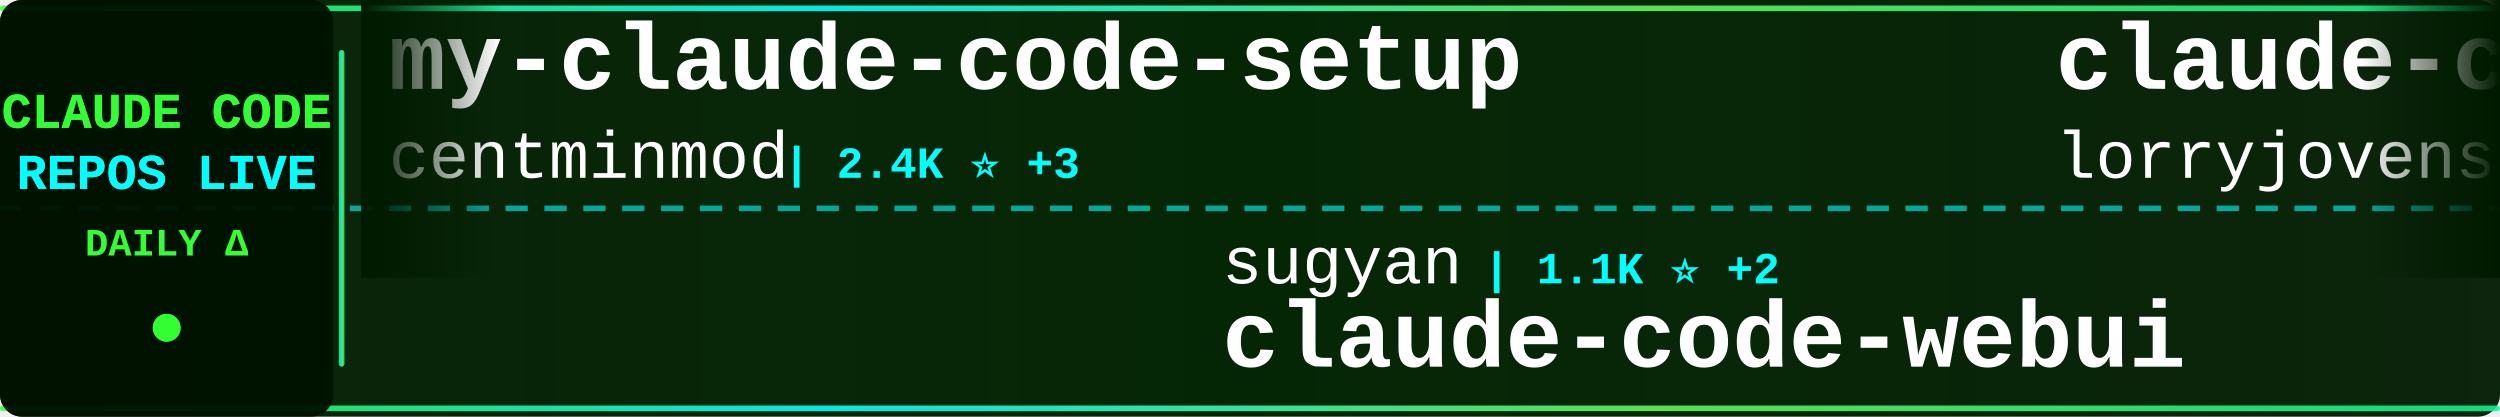
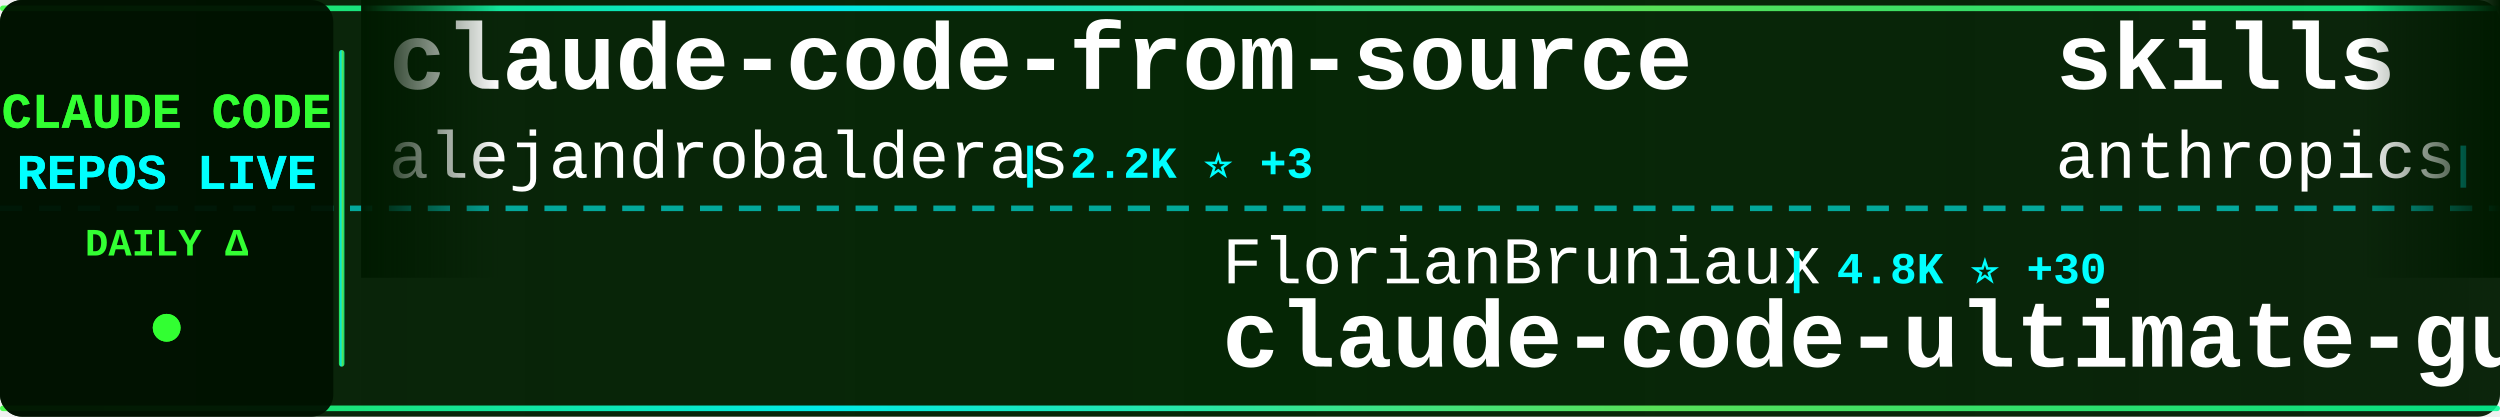
<svg xmlns="http://www.w3.org/2000/svg" width="900" height="150">
  <defs>
    <linearGradient id="tickerBg" x1="0%" y1="0%" x2="100%" y2="0%">
      <stop offset="0%" style="stop-color:#001a00;stop-opacity:0.95" />
      <stop offset="50%" style="stop-color:#002200;stop-opacity:0.98" />
      <stop offset="100%" style="stop-color:#001a00;stop-opacity:0.95" />
    </linearGradient>
    <linearGradient id="borderGrad" x1="0%" y1="0%" x2="100%" y2="0%">
      <stop offset="0%" style="stop-color:#33ff33;stop-opacity:0.85">
        <animate attributeName="stop-opacity" values="0.85;1;0.85" dur="2s" repeatCount="indefinite" />
      </stop>
      <stop offset="33%" style="stop-color:#00ffff;stop-opacity:0.9">
        <animate attributeName="stop-opacity" values="0.9;1;0.9" dur="2.2s" repeatCount="indefinite" />
      </stop>
      <stop offset="66%" style="stop-color:#66ff66;stop-opacity:0.85">
        <animate attributeName="stop-opacity" values="0.85;1;0.85" dur="1.8s" repeatCount="indefinite" />
      </stop>
      <stop offset="100%" style="stop-color:#00ff99;stop-opacity:0.85">
        <animate attributeName="stop-opacity" values="0.85;1;0.85" dur="2s" repeatCount="indefinite" />
      </stop>
    </linearGradient>
    <filter id="textGlow">
      <feGaussianBlur stdDeviation="0.1" result="coloredBlur" />
      <feMerge>
        <feMergeNode in="coloredBlur" />
        <feMergeNode in="SourceGraphic" />
      </feMerge>
    </filter>
    <filter id="metricGlow">
      <feGaussianBlur stdDeviation="0.2" result="coloredBlur" />
      <feMerge>
        <feMergeNode in="coloredBlur" />
        <feMergeNode in="SourceGraphic" />
      </feMerge>
    </filter>
    <linearGradient id="leftFade" x1="0%" y1="0%" x2="100%" y2="0%">
      <stop offset="0%" style="stop-color:#001a00;stop-opacity:1" />
      <stop offset="100%" style="stop-color:#001a00;stop-opacity:0" />
    </linearGradient>
    <linearGradient id="rightFade" x1="0%" y1="0%" x2="100%" y2="0%">
      <stop offset="0%" style="stop-color:#001a00;stop-opacity:0" />
      <stop offset="100%" style="stop-color:#001a00;stop-opacity:1" />
    </linearGradient>
  </defs>
  <rect width="900" height="150" fill="url(#tickerBg)" rx="8" />
  <rect x="0" y="2" width="900" height="2" fill="url(#borderGrad)" rx="1" />
  <rect x="0" y="146" width="900" height="2" fill="url(#borderGrad)" rx="1" />
  <line x1="0" y1="75" x2="900" y2="75" stroke="#00ffff" stroke-width="2" stroke-dasharray="8 6" opacity="0.6" />
  <rect x="0" y="0" width="120" height="150" fill="#001100" opacity="0.95" rx="8" />
  <text x="60" y="46" font-family="'Courier New', monospace" font-size="18" font-weight="bold" fill="#33ff33" text-anchor="middle" filter="url(#textGlow)">
    CLAUDE CODE
  </text>
  <text x="60" y="68" font-family="'Courier New', monospace" font-size="18" font-weight="bold" fill="#00ffff" text-anchor="middle" filter="url(#textGlow)">
    REPOS LIVE
  </text>
  <text x="60" y="92" font-family="'Courier New', monospace" font-size="14" font-weight="bold" fill="#33ff33" text-anchor="middle">
    DAILY Δ
  </text>
  <circle cx="60" cy="118" r="5" fill="#33ff33" filter="url(#metricGlow)">
    <animate attributeName="r" values="4;6;4" dur="1.5s" repeatCount="indefinite" />
    <animate attributeName="opacity" values="0.6;1;0.6" dur="1.5s" repeatCount="indefinite" />
  </circle>
  <rect x="122" y="18" width="2" height="114" fill="url(#borderGrad)" rx="1" />
  <clipPath id="tickerClip">
    <rect x="130" y="0" width="770" height="150" />
  </clipPath>
  <g clip-path="url(#tickerClip)">
    <g id="tickerItems">
      <animateTransform attributeName="transform" attributeType="XML" type="translate" from="0 0" to="-3000 0" dur="54s" repeatCount="indefinite" />
      <g transform="translate(0, 0)">
-         <text x="140" y="32" font-family="'Courier New', monospace" font-size="34" font-weight="bold" fill="#ffffff">my-claude-code-setup</text>
-         <text x="140" y="64" font-family="'Courier New', monospace" font-size="24" font-weight="normal" fill="#ffffff" opacity="1.0">centminmod</text>
-         <text x="282" y="64" font-family="'Courier New', monospace" font-size="16" font-weight="bold" fill="#00ffff"> | 2.4K ⭐ +3</text>
+         <text x="140" y="32" font-family="'Courier New', monospace" font-size="34" font-weight="bold" fill="#ffffff">claude-code-from-source</text>
+         <text x="140" y="64" font-family="'Courier New', monospace" font-size="24" font-weight="normal" fill="#ffffff" opacity="1.0">alejandrobalderas</text>
+         <text x="366" y="64" font-family="'Courier New', monospace" font-size="16" font-weight="bold" fill="#00ffff"> | 2.2K ⭐ +3</text>
      </g>
      <g transform="translate(300, 0)">
+         <text x="140" y="102" font-family="'Courier New', monospace" font-size="24" font-weight="normal" fill="#ffffff" opacity="1.0">FlorianBruniaux</text>
+         <text x="342" y="102" font-family="'Courier New', monospace" font-size="16" font-weight="bold" fill="#00ffff"> | 4.8K ⭐ +30</text>
+         <text x="140" y="132" font-family="'Courier New', monospace" font-size="34" font-weight="bold" fill="#ffffff">claude-code-ultimate-gui...</text>
+       </g>
+       <g transform="translate(600, 0)">
+         <text x="140" y="32" font-family="'Courier New', monospace" font-size="34" font-weight="bold" fill="#ffffff">skills</text>
+         <text x="140" y="64" font-family="'Courier New', monospace" font-size="24" font-weight="normal" fill="#ffffff" opacity="1.0">anthropics</text>
+         <text x="282" y="64" font-family="'Courier New', monospace" font-size="16" font-weight="bold" fill="#00ffff"> | 148.6K ⭐ +519</text>
+       </g>
+       <g transform="translate(900, 0)">
+         <text x="140" y="102" font-family="'Courier New', monospace" font-size="24" font-weight="normal" fill="#ffffff" opacity="1.0">nicedreamzapp</text>
+         <text x="318" y="102" font-family="'Courier New', monospace" font-size="16" font-weight="bold" fill="#00ffff"> | 2.7K ⭐ +5</text>
+         <text x="140" y="132" font-family="'Courier New', monospace" font-size="34" font-weight="bold" fill="#ffffff">claude-code-local</text>
+       </g>
+       <g transform="translate(1200, 0)">
+         <text x="140" y="32" font-family="'Courier New', monospace" font-size="34" font-weight="bold" fill="#ffffff">claude-code-source-code-...</text>
+         <text x="140" y="64" font-family="'Courier New', monospace" font-size="24" font-weight="normal" fill="#ffffff" opacity="1.0">ghuntley</text>
+         <text x="258" y="64" font-family="'Courier New', monospace" font-size="16" font-weight="bold" fill="#00ffff"> | 982 ⭐ +1</text>
+       </g>
+       <g transform="translate(1500, 0)">
+         <text x="140" y="102" font-family="'Courier New', monospace" font-size="24" font-weight="normal" fill="#ffffff" opacity="1.0">luyao618</text>
+         <text x="258" y="102" font-family="'Courier New', monospace" font-size="16" font-weight="bold" fill="#00ffff"> | 1.5K ⭐ +6</text>
+         <text x="140" y="132" font-family="'Courier New', monospace" font-size="34" font-weight="bold" fill="#ffffff">Claude-Code-Source-Study</text>
+       </g>
+       <g transform="translate(1800, 0)">
+         <text x="140" y="32" font-family="'Courier New', monospace" font-size="34" font-weight="bold" fill="#ffffff">claude-code-guide</text>
+         <text x="140" y="64" font-family="'Courier New', monospace" font-size="24" font-weight="normal" fill="#ffffff" opacity="1.0">zebbern</text>
+         <text x="246" y="64" font-family="'Courier New', monospace" font-size="16" font-weight="bold" fill="#00ffff"> | 4.2K ⭐ +2</text>
+       </g>
+       <g transform="translate(2100, 0)">
        <text x="140" y="102" font-family="'Courier New', monospace" font-size="24" font-weight="normal" fill="#ffffff" opacity="1.0">sugyan</text>
-         <text x="234" y="102" font-family="'Courier New', monospace" font-size="16" font-weight="bold" fill="#00ffff"> | 1.1K ⭐ +2</text>
+         <text x="234" y="102" font-family="'Courier New', monospace" font-size="16" font-weight="bold" fill="#00ffff"> | 1.1K ⭐</text>
        <text x="140" y="132" font-family="'Courier New', monospace" font-size="34" font-weight="bold" fill="#ffffff">claude-code-webui</text>
      </g>
-       <g transform="translate(600, 0)">
-         <text x="140" y="32" font-family="'Courier New', monospace" font-size="34" font-weight="bold" fill="#ffffff">claude-code-rust</text>
-         <text x="140" y="64" font-family="'Courier New', monospace" font-size="24" font-weight="normal" fill="#ffffff" opacity="1.0">lorryjovens-hub</text>
-         <text x="342" y="64" font-family="'Courier New', monospace" font-size="16" font-weight="bold" fill="#00ffff"> | 1.6K ⭐ +6</text>
+       <g transform="translate(2400, 0)">
+         <text x="140" y="32" font-family="'Courier New', monospace" font-size="34" font-weight="bold" fill="#ffffff">claude-code-infrastructu...</text>
+         <text x="140" y="64" font-family="'Courier New', monospace" font-size="24" font-weight="normal" fill="#ffffff" opacity="1.0">diet103</text>
+         <text x="246" y="64" font-family="'Courier New', monospace" font-size="16" font-weight="bold" fill="#00ffff"> | 9.7K ⭐ +2</text>
      </g>
-       <g transform="translate(900, 0)">
-         <text x="140" y="102" font-family="'Courier New', monospace" font-size="24" font-weight="normal" fill="#ffffff" opacity="1.0">VoltAgent</text>
-         <text x="270" y="102" font-family="'Courier New', monospace" font-size="16" font-weight="bold" fill="#00ffff"> | 21.5K ⭐ +85</text>
-         <text x="140" y="132" font-family="'Courier New', monospace" font-size="34" font-weight="bold" fill="#ffffff">awesome-claude-code-suba...</text>
+       <g transform="translate(2700, 0)">
+         <text x="140" y="102" font-family="'Courier New', monospace" font-size="24" font-weight="normal" fill="#ffffff" opacity="1.0">jqueryscript</text>
+         <text x="306" y="102" font-family="'Courier New', monospace" font-size="16" font-weight="bold" fill="#00ffff"> | 415 ⭐ +3</text>
+         <text x="140" y="132" font-family="'Courier New', monospace" font-size="34" font-weight="bold" fill="#ffffff">awesome-claude-code</text>
      </g>
-       <g transform="translate(1200, 0)">
-         <text x="140" y="32" font-family="'Courier New', monospace" font-size="34" font-weight="bold" fill="#ffffff">claude-code-source-code</text>
-         <text x="140" y="64" font-family="'Courier New', monospace" font-size="24" font-weight="normal" fill="#ffffff" opacity="1.0">777genius</text>
-         <text x="270" y="64" font-family="'Courier New', monospace" font-size="16" font-weight="bold" fill="#00ffff"> | 914 ⭐</text>
+       <g transform="translate(3000, 0)">
+         <text x="140" y="32" font-family="'Courier New', monospace" font-size="34" font-weight="bold" fill="#ffffff">claude-code-from-source</text>
+         <text x="140" y="64" font-family="'Courier New', monospace" font-size="24" font-weight="normal" fill="#ffffff" opacity="1.0">alejandrobalderas</text>
+         <text x="366" y="64" font-family="'Courier New', monospace" font-size="16" font-weight="bold" fill="#00ffff"> | 2.2K ⭐ +3</text>
      </g>
-       <g transform="translate(1500, 0)">
-         <text x="140" y="102" font-family="'Courier New', monospace" font-size="24" font-weight="normal" fill="#ffffff" opacity="1.0">alejandrobalderas</text>
-         <text x="366" y="102" font-family="'Courier New', monospace" font-size="16" font-weight="bold" fill="#00ffff"> | 2.2K ⭐ +2</text>
-         <text x="140" y="132" font-family="'Courier New', monospace" font-size="34" font-weight="bold" fill="#ffffff">claude-code-from-source</text>
+       <g transform="translate(3300, 0)">
+         <text x="140" y="102" font-family="'Courier New', monospace" font-size="24" font-weight="normal" fill="#ffffff" opacity="1.0">FlorianBruniaux</text>
+         <text x="342" y="102" font-family="'Courier New', monospace" font-size="16" font-weight="bold" fill="#00ffff"> | 4.8K ⭐ +30</text>
+         <text x="140" y="132" font-family="'Courier New', monospace" font-size="34" font-weight="bold" fill="#ffffff">claude-code-ultimate-gui...</text>
      </g>
-       <g transform="translate(1800, 0)">
+       <g transform="translate(3600, 0)">
        <text x="140" y="32" font-family="'Courier New', monospace" font-size="34" font-weight="bold" fill="#ffffff">skills</text>
        <text x="140" y="64" font-family="'Courier New', monospace" font-size="24" font-weight="normal" fill="#ffffff" opacity="1.0">anthropics</text>
-         <text x="282" y="64" font-family="'Courier New', monospace" font-size="16" font-weight="bold" fill="#00ffff"> | 148.5K ⭐ +545</text>
-       </g>
-       <g transform="translate(2100, 0)">
-         <text x="140" y="102" font-family="'Courier New', monospace" font-size="24" font-weight="normal" fill="#ffffff" opacity="1.0">davila7</text>
-         <text x="246" y="102" font-family="'Courier New', monospace" font-size="16" font-weight="bold" fill="#00ffff"> | 27.9K ⭐ +46</text>
-         <text x="140" y="132" font-family="'Courier New', monospace" font-size="34" font-weight="bold" fill="#ffffff">claude-code-templates</text>
-       </g>
-       <g transform="translate(2400, 0)">
-         <text x="140" y="32" font-family="'Courier New', monospace" font-size="34" font-weight="bold" fill="#ffffff">ClaudeCodeAgents</text>
-         <text x="140" y="64" font-family="'Courier New', monospace" font-size="24" font-weight="normal" fill="#ffffff" opacity="1.0">darcyegb</text>
-         <text x="258" y="64" font-family="'Courier New', monospace" font-size="16" font-weight="bold" fill="#00ffff"> | 716 ⭐</text>
-       </g>
-       <g transform="translate(2700, 0)">
-         <text x="140" y="102" font-family="'Courier New', monospace" font-size="24" font-weight="normal" fill="#ffffff" opacity="1.0">kodu-ai</text>
-         <text x="246" y="102" font-family="'Courier New', monospace" font-size="16" font-weight="bold" fill="#00ffff"> | 5.3K ⭐</text>
-         <text x="140" y="132" font-family="'Courier New', monospace" font-size="34" font-weight="bold" fill="#ffffff">claude-coder</text>
-       </g>
-       <g transform="translate(3000, 0)">
-         <text x="140" y="32" font-family="'Courier New', monospace" font-size="34" font-weight="bold" fill="#ffffff">my-claude-code-setup</text>
-         <text x="140" y="64" font-family="'Courier New', monospace" font-size="24" font-weight="normal" fill="#ffffff" opacity="1.0">centminmod</text>
-         <text x="282" y="64" font-family="'Courier New', monospace" font-size="16" font-weight="bold" fill="#00ffff"> | 2.4K ⭐ +3</text>
-       </g>
-       <g transform="translate(3300, 0)">
-         <text x="140" y="102" font-family="'Courier New', monospace" font-size="24" font-weight="normal" fill="#ffffff" opacity="1.0">sugyan</text>
-         <text x="234" y="102" font-family="'Courier New', monospace" font-size="16" font-weight="bold" fill="#00ffff"> | 1.1K ⭐ +2</text>
-         <text x="140" y="132" font-family="'Courier New', monospace" font-size="34" font-weight="bold" fill="#ffffff">claude-code-webui</text>
-       </g>
-       <g transform="translate(3600, 0)">
-         <text x="140" y="32" font-family="'Courier New', monospace" font-size="34" font-weight="bold" fill="#ffffff">claude-code-rust</text>
-         <text x="140" y="64" font-family="'Courier New', monospace" font-size="24" font-weight="normal" fill="#ffffff" opacity="1.0">lorryjovens-hub</text>
-         <text x="342" y="64" font-family="'Courier New', monospace" font-size="16" font-weight="bold" fill="#00ffff"> | 1.6K ⭐ +6</text>
+         <text x="282" y="64" font-family="'Courier New', monospace" font-size="16" font-weight="bold" fill="#00ffff"> | 148.6K ⭐ +519</text>
      </g>
      <g transform="translate(3900, 0)">
-         <text x="140" y="102" font-family="'Courier New', monospace" font-size="24" font-weight="normal" fill="#ffffff" opacity="1.0">VoltAgent</text>
-         <text x="270" y="102" font-family="'Courier New', monospace" font-size="16" font-weight="bold" fill="#00ffff"> | 21.5K ⭐ +85</text>
-         <text x="140" y="132" font-family="'Courier New', monospace" font-size="34" font-weight="bold" fill="#ffffff">awesome-claude-code-suba...</text>
+         <text x="140" y="102" font-family="'Courier New', monospace" font-size="24" font-weight="normal" fill="#ffffff" opacity="1.0">nicedreamzapp</text>
+         <text x="318" y="102" font-family="'Courier New', monospace" font-size="16" font-weight="bold" fill="#00ffff"> | 2.7K ⭐ +5</text>
+         <text x="140" y="132" font-family="'Courier New', monospace" font-size="34" font-weight="bold" fill="#ffffff">claude-code-local</text>
      </g>
    </g>
  </g>
  <rect x="130" y="0" width="50" height="100" fill="url(#leftFade)" />
  <rect x="850" y="0" width="50" height="100" fill="url(#rightFade)" />
</svg>
